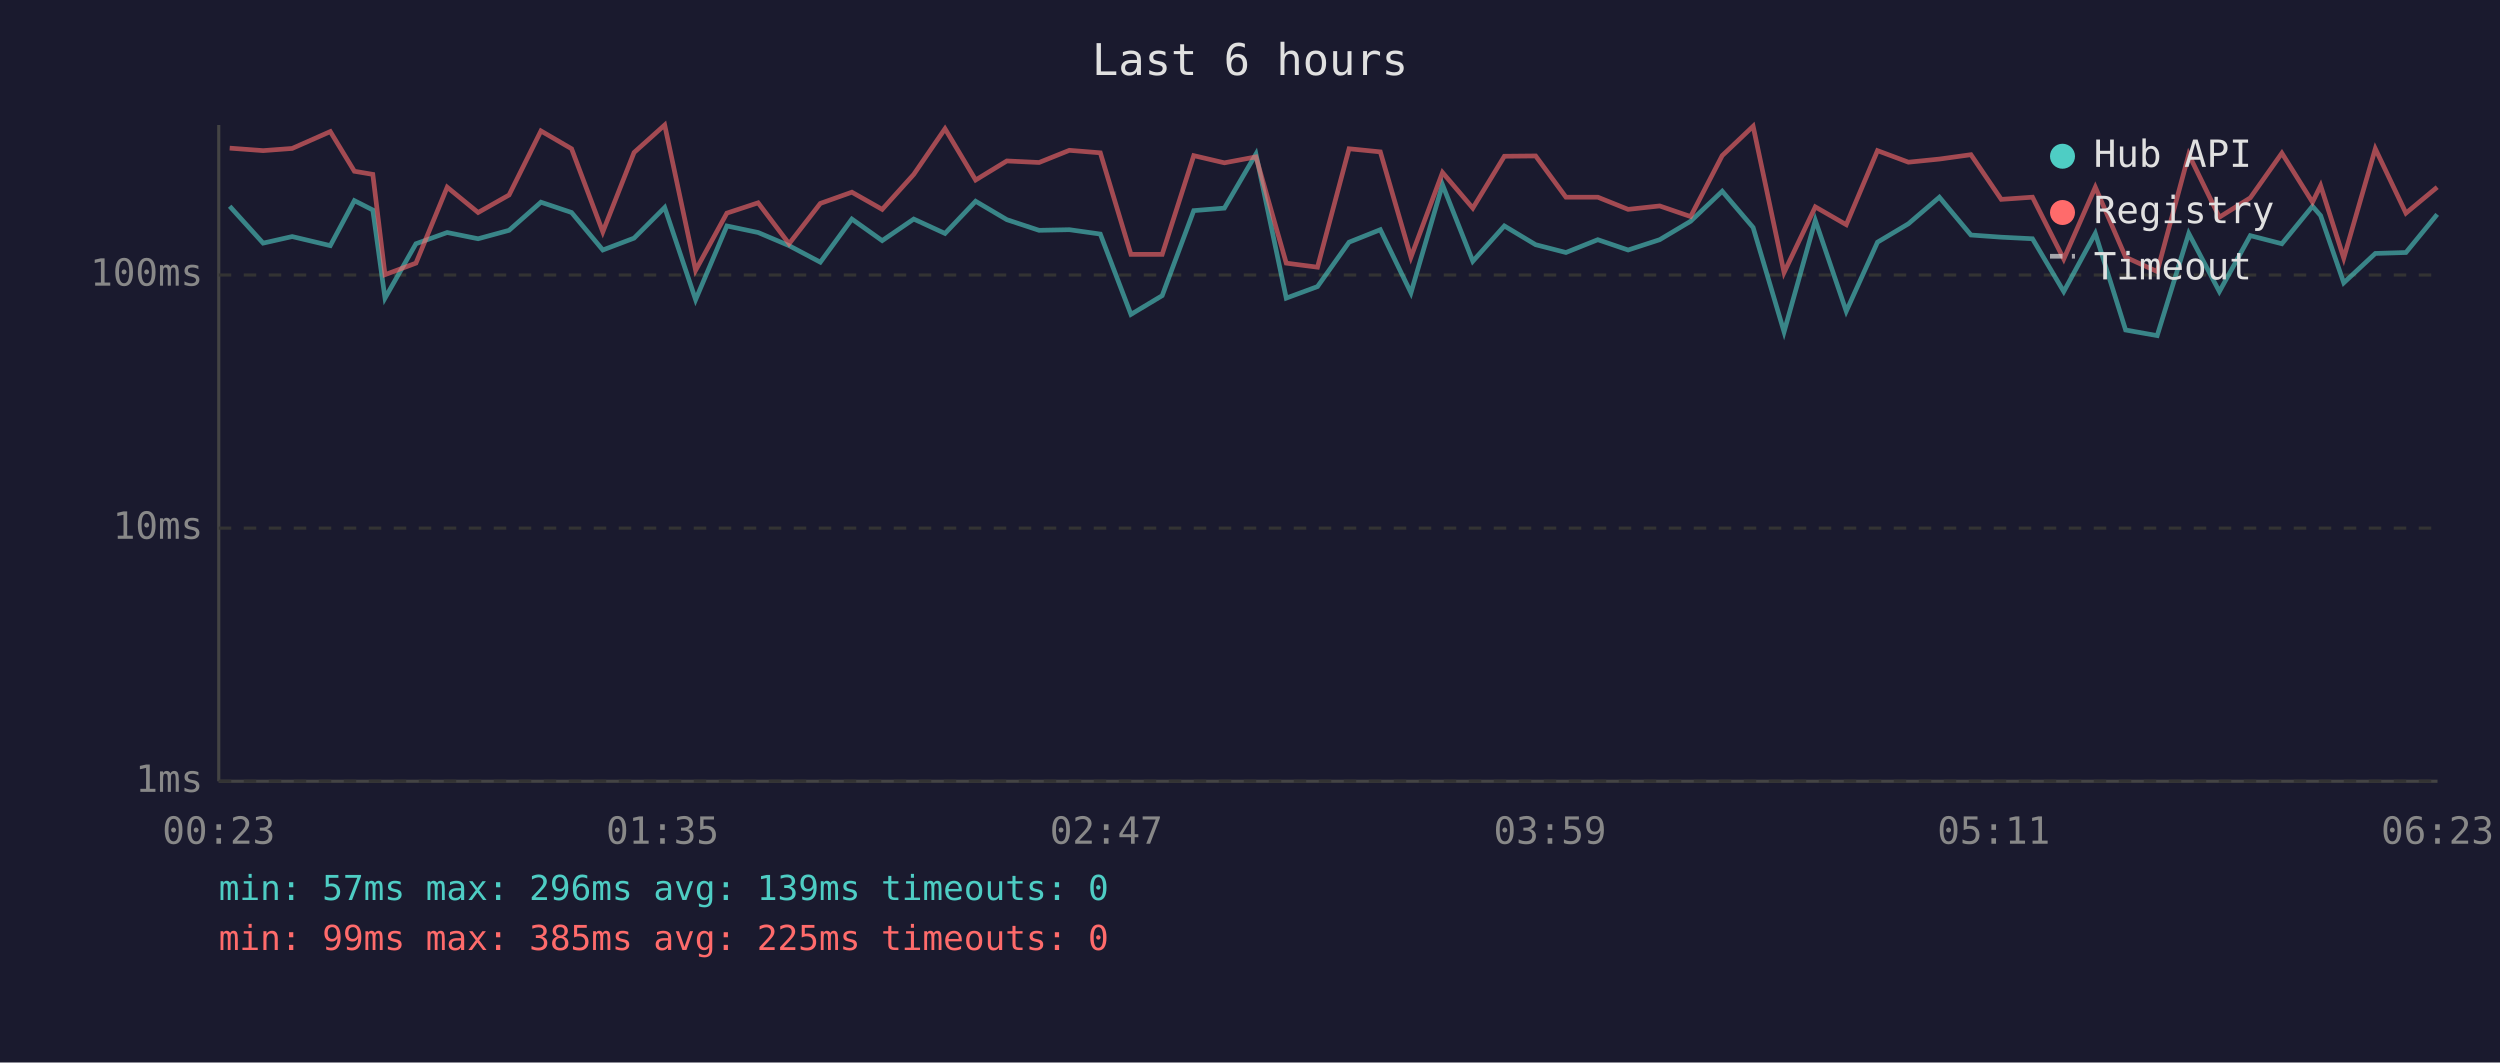
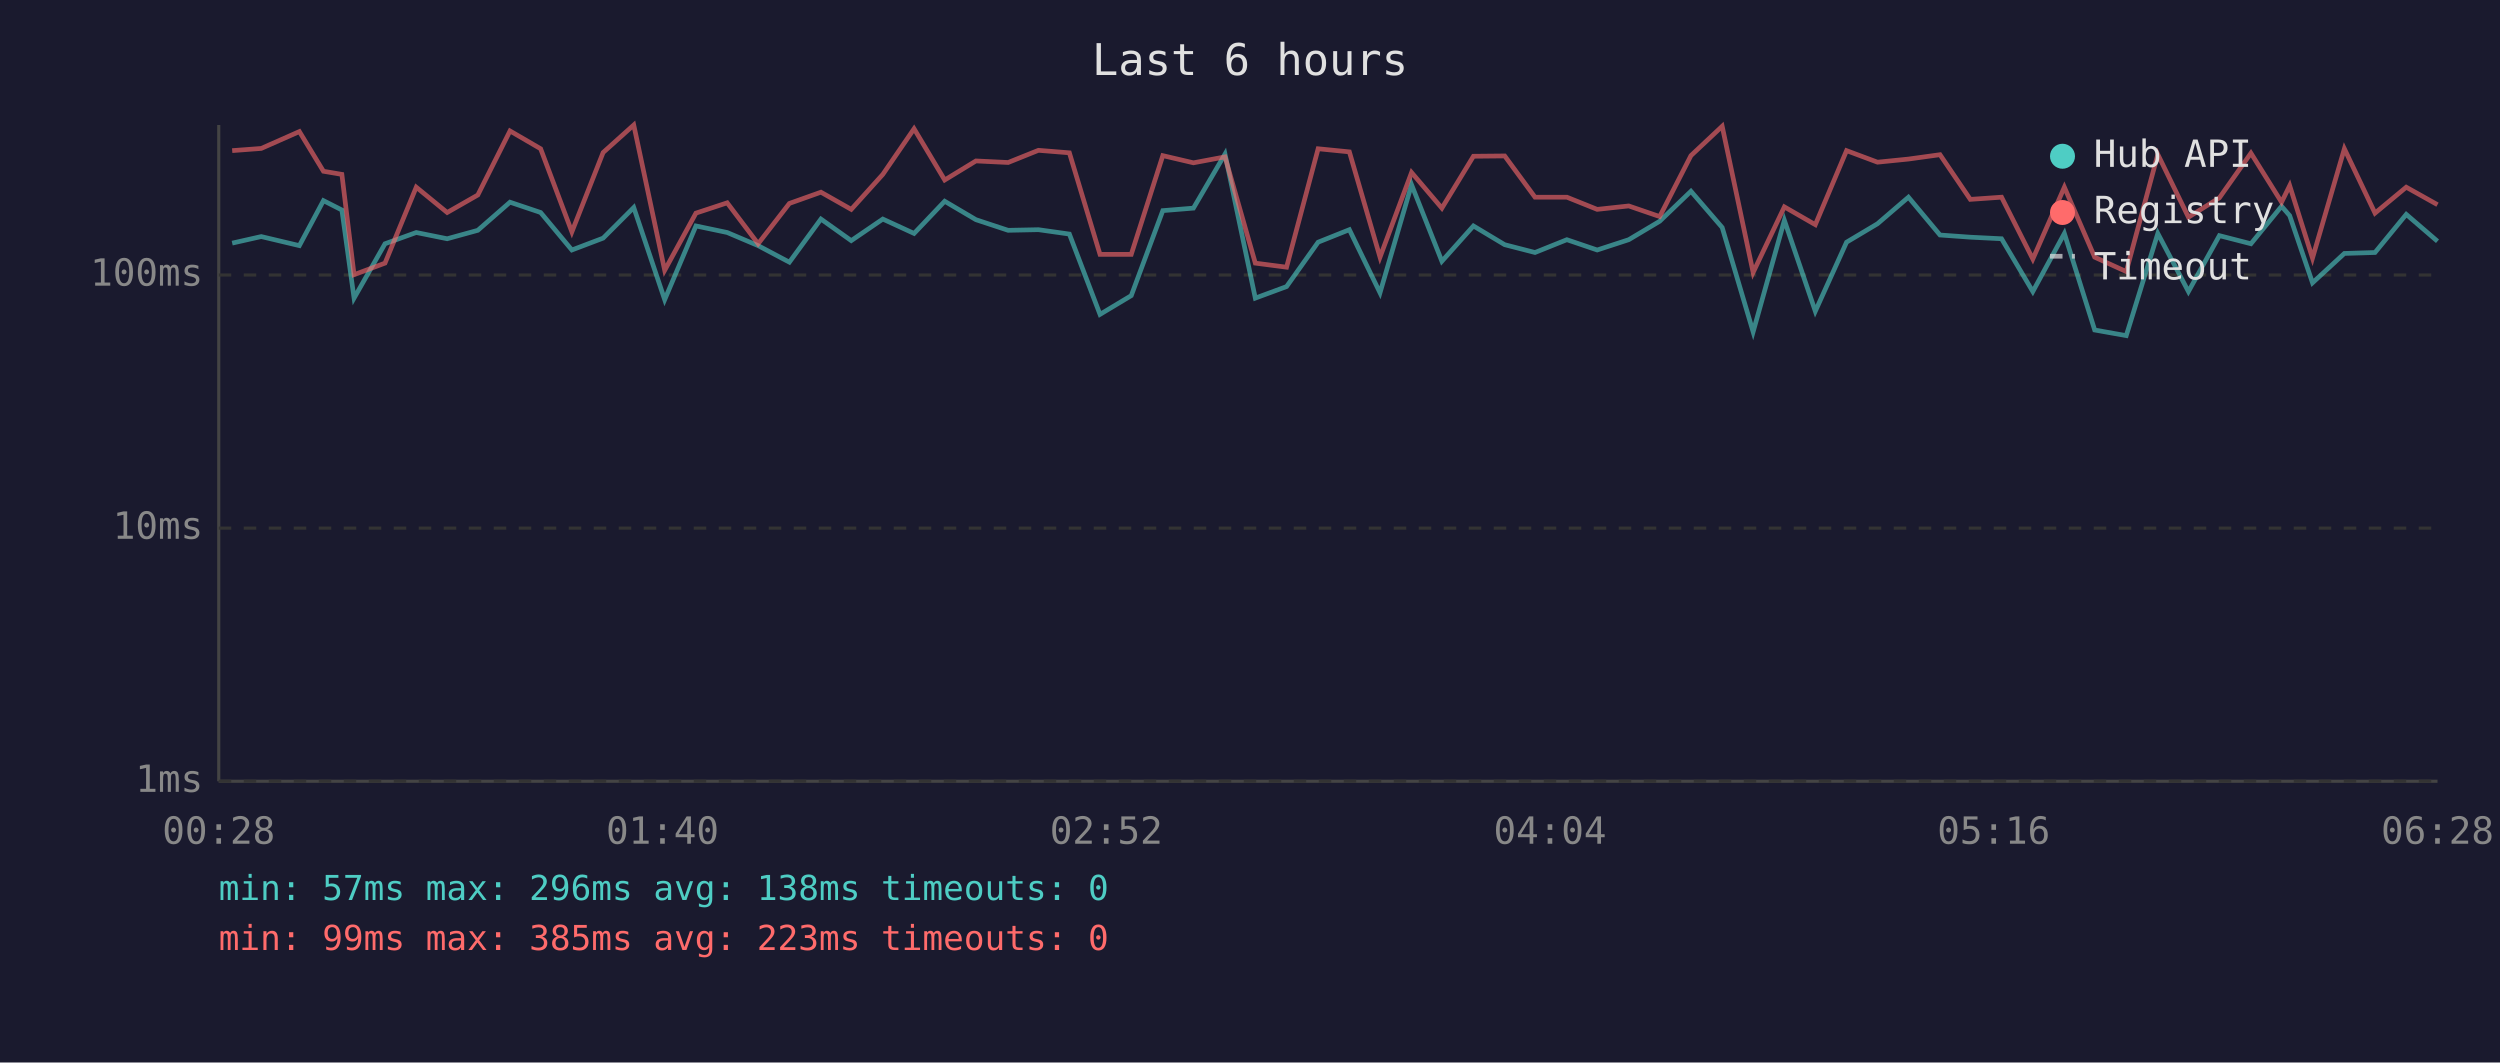
<svg xmlns="http://www.w3.org/2000/svg" viewBox="0 0 800 340" font-family="monospace" font-size="12">
  <rect width="800" height="340" fill="#1a1a2e" />
  <text x="400" y="24" fill="#e0e0e0" font-size="14" text-anchor="middle">Last 6 hours</text>
  <line x1="70" y1="40" x2="70" y2="250" stroke="#444" stroke-width="1" />
  <line x1="70" y1="250" x2="780" y2="250" stroke="#444" stroke-width="1" />
  <line x1="70" y1="250" x2="780" y2="250" stroke="#333" stroke-width="1" stroke-dasharray="4" />
  <text x="65" y="250" fill="#888" text-anchor="end" dominant-baseline="middle">1ms</text>
  <line x1="70" y1="169" x2="780" y2="169" stroke="#333" stroke-width="1" stroke-dasharray="4" />
  <text x="65" y="169" fill="#888" text-anchor="end" dominant-baseline="middle">10ms</text>
  <line x1="70" y1="88" x2="780" y2="88" stroke="#333" stroke-width="1" stroke-dasharray="4" />
  <text x="65" y="88" fill="#888" text-anchor="end" dominant-baseline="middle">100ms</text>
-   <text x="70" y="270" fill="#888" text-anchor="middle">00:23</text>
-   <text x="212" y="270" fill="#888" text-anchor="middle">01:35</text>
-   <text x="354" y="270" fill="#888" text-anchor="middle">02:47</text>
-   <text x="496" y="270" fill="#888" text-anchor="middle">03:59</text>
-   <text x="638" y="270" fill="#888" text-anchor="middle">05:11</text>
-   <text x="780" y="270" fill="#888" text-anchor="middle">06:23</text>
-   <polyline points="73.5,66.0 84.2,77.8 93.5,75.7 105.7,78.6 113.4,64.2 119.3,67.2 123.2,95.4 133.1,78.0 143.1,74.4 153.0,76.4 162.9,73.7 173.1,64.7 182.9,68.0 192.9,80.0 202.9,76.2 212.7,66.4 222.6,95.9 232.6,72.3 242.6,74.4 252.5,78.6 262.5,83.9 272.6,70.1 282.3,77.0 292.4,70.1 302.4,74.7 312.2,64.4 322.2,70.3 332.5,73.7 342.2,73.5 352.1,74.9 361.9,100.6 371.9,94.6 382.0,67.4 391.8,66.6 401.9,49.3 411.6,95.4 421.6,91.7 431.7,77.5 441.7,73.5 451.5,93.7 461.6,59.1 471.3,83.6 481.4,72.3 491.4,78.3 501.1,80.8 511.3,76.7 521.0,80.0 531.1,76.7 541.0,70.8 551.1,61.2 561.0,72.8 570.9,106.2 580.9,70.5 590.8,99.6 600.8,77.5 610.7,71.6 620.6,63.1 630.7,75.2 640.4,75.9 650.4,76.4 660.4,93.3 670.5,74.7 680.2,105.6 690.3,107.4 700.4,74.7 710.2,93.3 720.1,75.4 730.2,78.0 740.0,66.0 742.6,69.0 750.0,90.5 760.1,81.1 769.9,80.8 779.9,68.6" fill="none" stroke="#4ecdc4" stroke-width="1.5" opacity="0.6" />
-   <polyline points="73.5,47.4 84.2,48.2 93.5,47.5 105.7,42.1 113.4,54.8 119.3,55.8 123.2,87.9 133.1,84.2 143.1,59.9 153.0,68.0 162.9,62.4 173.1,41.9 182.9,47.6 192.9,74.2 202.9,48.8 212.7,40.0 222.6,86.5 232.6,68.2 242.6,64.9 252.5,78.0 262.5,65.1 272.6,61.5 282.3,67.0 292.4,55.8 302.4,41.2 312.2,57.6 322.2,51.5 332.5,52.0 342.2,48.1 352.1,48.9 361.9,81.4 371.9,81.4 382.0,49.8 391.8,52.1 401.9,50.2 411.6,84.2 421.6,85.5 431.7,47.6 441.7,48.6 451.5,82.3 461.6,55.2 471.3,66.6 481.4,50.0 491.4,49.9 501.1,63.1 511.3,63.1 521.0,67.0 531.1,65.9 541.0,69.3 551.1,49.8 561.0,40.4 570.9,87.2 580.9,66.2 590.8,71.9 600.8,48.2 610.7,51.9 620.6,50.9 630.7,49.5 640.4,63.8 650.4,63.1 660.4,82.9 670.5,59.9 680.2,82.3 690.3,86.9 700.4,49.4 710.2,69.5 720.1,63.3 730.2,49.0 740.0,64.7 742.6,59.4 750.0,82.6 760.1,47.6 769.9,68.2 779.9,59.9" fill="none" stroke="#ff6b6b" stroke-width="1.5" opacity="0.6" />
+   <text x="70" y="270" fill="#888" text-anchor="middle">00:28</text>
+   <text x="212" y="270" fill="#888" text-anchor="middle">01:40</text>
+   <text x="354" y="270" fill="#888" text-anchor="middle">02:52</text>
+   <text x="496" y="270" fill="#888" text-anchor="middle">04:04</text>
+   <text x="638" y="270" fill="#888" text-anchor="middle">05:16</text>
+   <text x="780" y="270" fill="#888" text-anchor="middle">06:28</text>
+   <polyline points="74.3,77.8 83.6,75.7 95.8,78.6 103.5,64.2 109.4,67.2 113.3,95.4 123.2,78.0 133.2,74.4 143.1,76.4 152.9,73.7 163.2,64.7 173.0,68.0 183.0,80.0 193.0,76.2 202.8,66.4 212.7,95.9 222.7,72.3 232.7,74.4 242.6,78.6 252.6,83.9 262.7,70.1 272.4,77.0 282.5,70.1 292.5,74.7 302.3,64.4 312.3,70.3 322.6,73.7 332.3,73.5 342.2,74.9 352.0,100.6 362.0,94.6 372.1,67.4 381.9,66.6 392.0,49.3 401.7,95.4 411.7,91.7 421.8,77.5 431.8,73.5 441.6,93.7 451.7,59.1 461.4,83.6 471.5,72.3 481.5,78.3 491.2,80.8 501.4,76.7 511.1,80.0 521.2,76.7 531.1,70.8 541.1,61.2 551.1,72.8 561.0,106.2 571.0,70.5 580.9,99.6 590.9,77.5 600.8,71.6 610.7,63.1 620.8,75.2 630.5,75.9 640.5,76.4 650.5,93.3 660.6,74.7 670.3,105.6 680.4,107.4 690.5,74.7 700.3,93.3 710.2,75.4 720.3,78.0 730.1,66.0 732.7,69.0 740.0,90.5 750.2,81.1 760.0,80.8 770.0,68.6 780.0,77.2" fill="none" stroke="#4ecdc4" stroke-width="1.5" opacity="0.6" />
+   <polyline points="74.3,48.2 83.6,47.5 95.8,42.1 103.5,54.8 109.4,55.8 113.3,87.9 123.2,84.2 133.2,59.9 143.1,68.0 152.9,62.4 163.2,41.9 173.0,47.6 183.0,74.2 193.0,48.8 202.8,40.0 212.7,86.5 222.7,68.2 232.7,64.9 242.6,78.0 252.6,65.1 262.7,61.5 272.4,67.0 282.5,55.8 292.5,41.2 302.3,57.6 312.3,51.5 322.6,52.0 332.3,48.1 342.2,48.9 352.0,81.4 362.0,81.4 372.1,49.8 381.9,52.1 392.0,50.2 401.7,84.2 411.7,85.5 421.8,47.6 431.8,48.6 441.6,82.3 451.7,55.2 461.4,66.6 471.5,50.0 481.5,49.9 491.2,63.1 501.4,63.1 511.1,67.0 521.2,65.9 531.1,69.3 541.1,49.8 551.1,40.4 561.0,87.2 571.0,66.2 580.9,71.9 590.9,48.2 600.8,51.9 610.7,50.9 620.8,49.5 630.5,63.8 640.5,63.1 650.5,82.9 660.6,59.9 670.3,82.3 680.4,86.9 690.5,49.4 700.3,69.5 710.2,63.3 720.3,49.0 730.1,64.7 732.7,59.4 740.0,82.6 750.2,47.6 760.0,68.2 770.0,59.9 780.0,65.5" fill="none" stroke="#ff6b6b" stroke-width="1.5" opacity="0.6" />
  <circle cx="660" cy="50" r="4" fill="#4ecdc4" />
  <text x="670" y="50" fill="#e0e0e0" dominant-baseline="middle">Hub API</text>
  <circle cx="660" cy="68" r="4" fill="#ff6b6b" />
  <text x="670" y="68" fill="#e0e0e0" dominant-baseline="middle">Registry</text>
  <line x1="656" y1="82" x2="664" y2="82" stroke="#e0e0e0" stroke-width="1.5" stroke-dasharray="4,3" opacity="0.7" />
  <text x="670" y="86" fill="#e0e0e0" dominant-baseline="middle">Timeout</text>
-   <text x="70" y="288" fill="#4ecdc4" font-size="11">min: 57ms  max: 296ms  avg: 139ms  timeouts: 0</text>
-   <text x="70" y="304" fill="#ff6b6b" font-size="11">min: 99ms  max: 385ms  avg: 225ms  timeouts: 0</text>
+   <text x="70" y="288" fill="#4ecdc4" font-size="11">min: 57ms  max: 296ms  avg: 138ms  timeouts: 0</text>
+   <text x="70" y="304" fill="#ff6b6b" font-size="11">min: 99ms  max: 385ms  avg: 223ms  timeouts: 0</text>
</svg>
